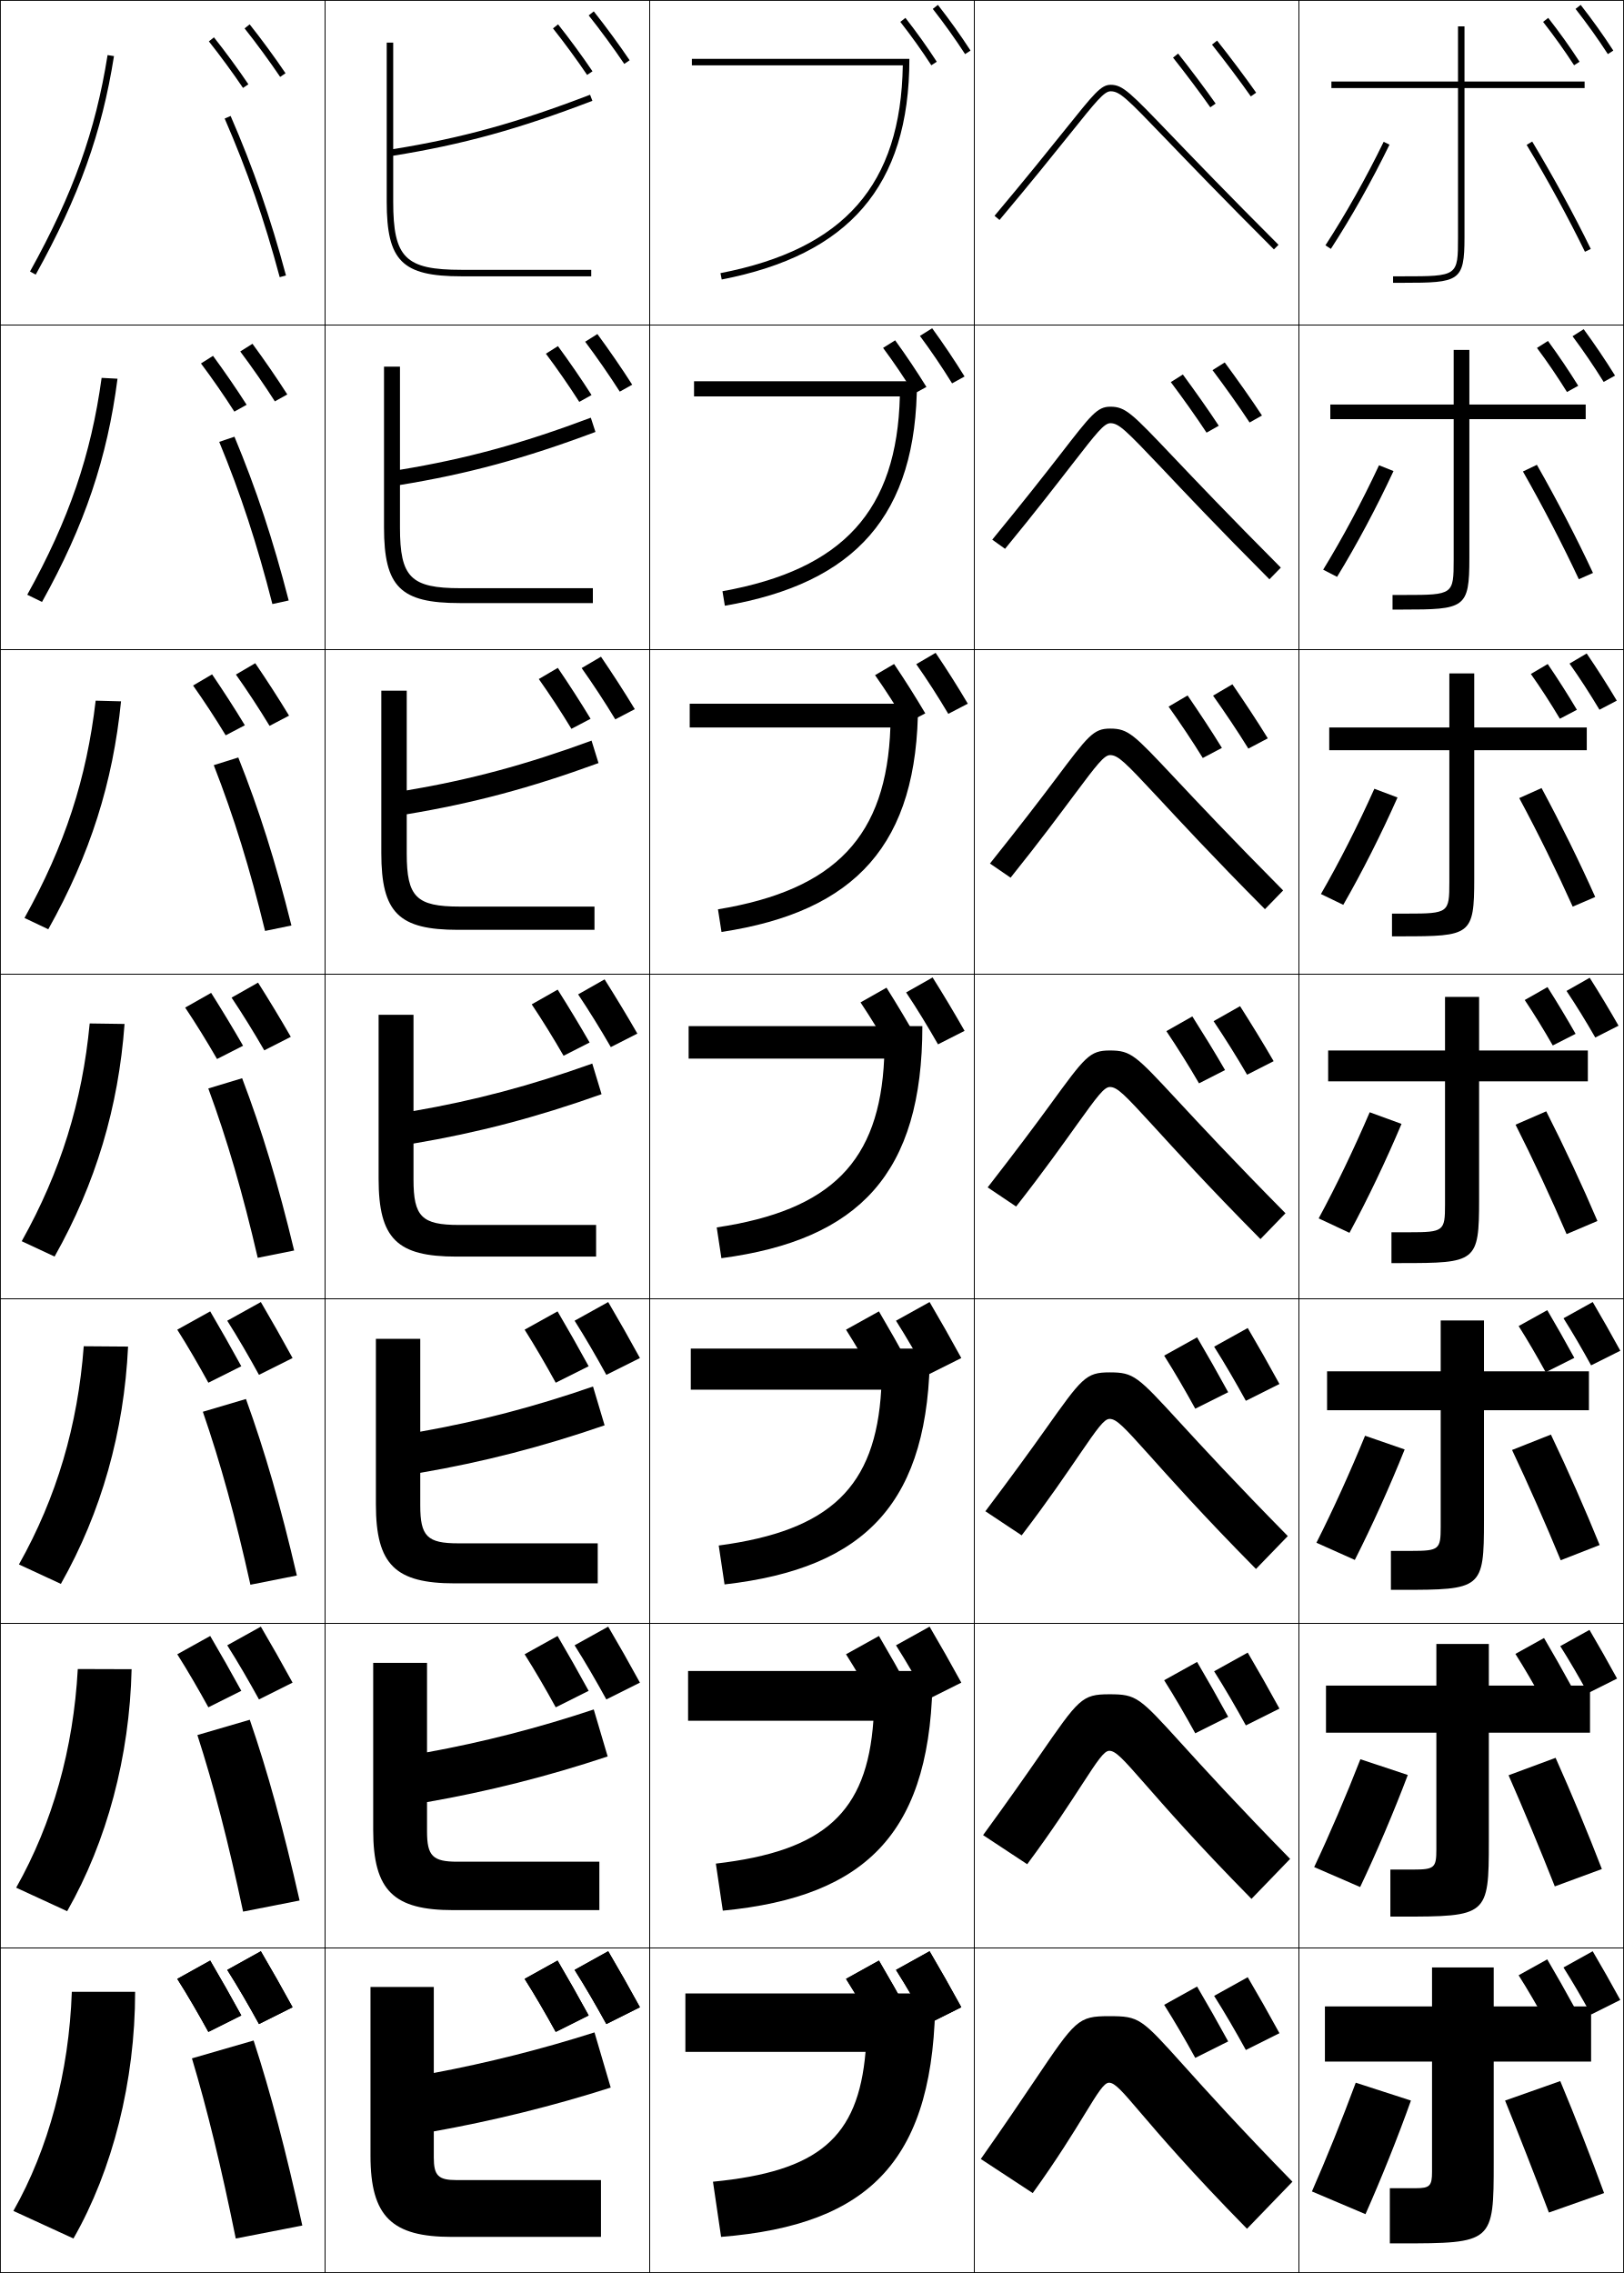
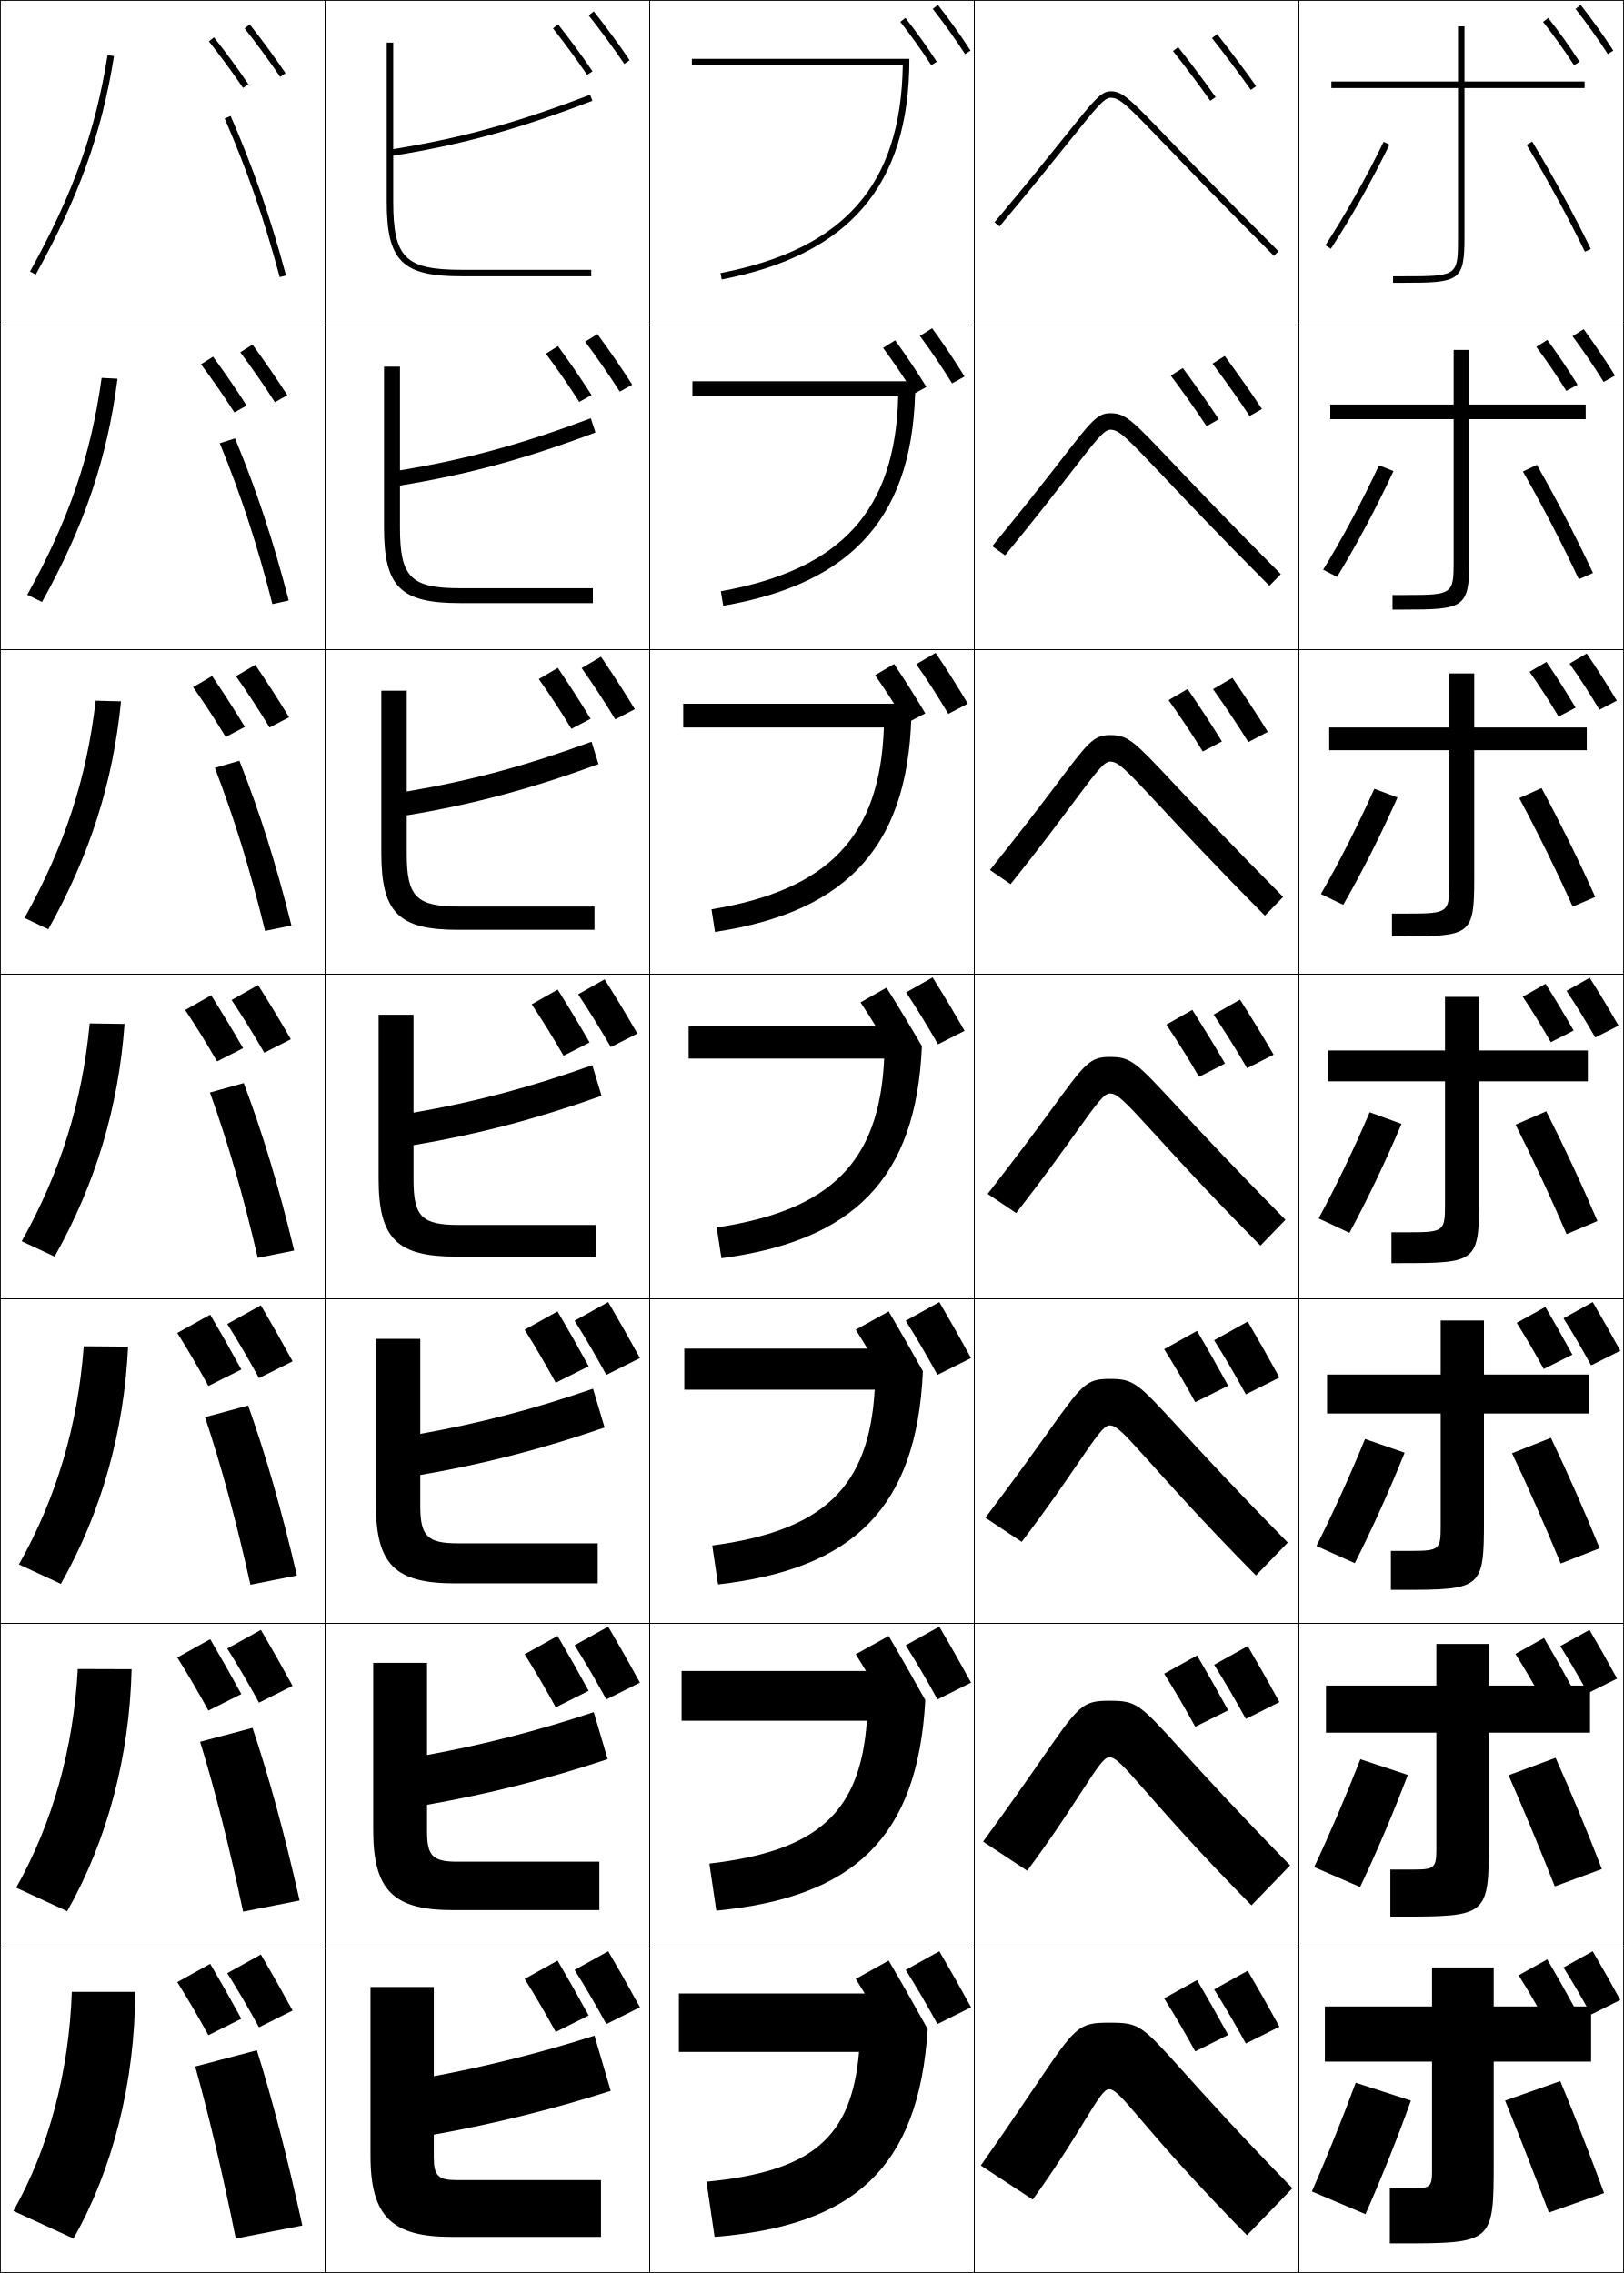
<svg xmlns="http://www.w3.org/2000/svg" width="500.25" height="700.25" viewBox="0 0 500.25 700.25" overflow="visible" enable-background="new 0 0 500.25 700.25" xml:space="preserve">
  <g id="glyphs">
    <g>
      <rect x="0.125" y="0.125" fill="none" stroke="#000000" stroke-width="0.25" width="100" height="100" />
      <rect x="400.125" y="0.125" fill="none" stroke="#000000" stroke-width="0.25" width="100" height="100" />
      <rect x="100.125" y="0.125" fill="none" stroke="#000000" stroke-width="0.25" width="100" height="100" />
      <rect x="200.125" y="0.125" fill="none" stroke="#000000" stroke-width="0.25" width="100" height="100" />
      <rect x="300.125" y="0.125" fill="none" stroke="#000000" stroke-width="0.25" width="100" height="100" />
      <rect x="0.125" y="100.125" fill="none" stroke="#000000" stroke-width="0.25" width="100" height="100" />
      <rect x="400.125" y="100.125" fill="none" stroke="#000000" stroke-width="0.25" width="100" height="100" />
      <rect x="100.125" y="100.125" fill="none" stroke="#000000" stroke-width="0.25" width="100" height="100" />
      <rect x="200.125" y="100.125" fill="none" stroke="#000000" stroke-width="0.25" width="100" height="100" />
      <rect x="300.125" y="100.125" fill="none" stroke="#000000" stroke-width="0.25" width="100" height="100" />
      <rect x="0.125" y="200.125" fill="none" stroke="#000000" stroke-width="0.25" width="100" height="100" />
      <rect x="400.125" y="200.125" fill="none" stroke="#000000" stroke-width="0.25" width="100" height="100" />
      <rect x="100.125" y="200.125" fill="none" stroke="#000000" stroke-width="0.25" width="100" height="100" />
      <rect x="200.125" y="200.125" fill="none" stroke="#000000" stroke-width="0.25" width="100" height="100" />
      <rect x="300.125" y="200.125" fill="none" stroke="#000000" stroke-width="0.25" width="100" height="100" />
      <rect x="0.125" y="300.125" fill="none" stroke="#000000" stroke-width="0.25" width="100" height="100" />
      <rect x="400.125" y="300.125" fill="none" stroke="#000000" stroke-width="0.25" width="100" height="100" />
      <rect x="100.125" y="300.125" fill="none" stroke="#000000" stroke-width="0.25" width="100" height="100" />
      <rect x="200.125" y="300.125" fill="none" stroke="#000000" stroke-width="0.25" width="100" height="100" />
      <rect x="300.125" y="300.125" fill="none" stroke="#000000" stroke-width="0.25" width="100" height="100" />
      <rect x="0.125" y="400.125" fill="none" stroke="#000000" stroke-width="0.25" width="100" height="100" />
      <rect x="400.125" y="400.125" fill="none" stroke="#000000" stroke-width="0.25" width="100" height="100" />
      <rect x="100.125" y="400.125" fill="none" stroke="#000000" stroke-width="0.25" width="100" height="100" />
      <rect x="200.125" y="400.125" fill="none" stroke="#000000" stroke-width="0.25" width="100" height="100" />
      <rect x="300.125" y="400.125" fill="none" stroke="#000000" stroke-width="0.25" width="100" height="100" />
      <rect x="0.125" y="500.125" fill="none" stroke="#000000" stroke-width="0.25" width="100" height="100" />
      <rect x="400.125" y="500.125" fill="none" stroke="#000000" stroke-width="0.25" width="100" height="100" />
      <rect x="100.125" y="500.125" fill="none" stroke="#000000" stroke-width="0.25" width="100" height="100" />
      <rect x="200.125" y="500.125" fill="none" stroke="#000000" stroke-width="0.25" width="100" height="100" />
      <rect x="300.125" y="500.125" fill="none" stroke="#000000" stroke-width="0.25" width="100" height="100" />
      <rect x="0.125" y="600.125" fill="none" stroke="#000000" stroke-width="0.25" width="100" height="100" />
      <rect x="400.125" y="600.125" fill="none" stroke="#000000" stroke-width="0.25" width="100" height="100" />
      <rect x="100.125" y="600.125" fill="none" stroke="#000000" stroke-width="0.25" width="100" height="100" />
      <rect x="200.125" y="600.125" fill="none" stroke="#000000" stroke-width="0.25" width="100" height="100" />
      <rect x="300.125" y="600.125" fill="none" stroke="#000000" stroke-width="0.25" width="100" height="100" />
    </g>
    <g>
-       <path d="M328.111,39.915c-4.931,6.148-11.684,14.569-21.752,26.568l1.531,1.285      c10.084-12.016,16.845-20.446,21.781-26.602C337.704,31.148,340.129,28.125,342.125,28.125      c2.803,0,4.904,2.104,17.088,14.787c6.935,7.219,17.414,18.127,33.205,33.92      l1.414-1.414c-15.776-15.778-26.248-26.678-33.177-33.891      C348.119,28.477,345.859,26.125,342.125,26.125C339.169,26.125,337.046,28.772,328.111,39.915z" />
-       <path d="M305.654,166.256l3.942,2.821c9.659-11.756,16.095-20.132,20.823-26.225      c7.325-9.439,9.7-12.477,11.622-12.477c2.639,0,4.769,2.197,15.837,13.838      c6.76,7.164,17.133,18.176,33.157,34.25l3.512-3.595      c-15.894-15.961-26.32-26.937-33.221-34.201      c-12.646-13.321-14.614-15.376-19.285-15.376c-4.056,0-5.909,2.426-15.502,14.804      C321.759,146.265,315.248,154.547,305.654,166.256z" />
-       <path d="M304.947,266.03l6.354,4.357c9.234-11.498,15.35-19.813,19.865-25.847      c6.626-8.854,8.944-11.915,10.791-11.915c2.475,0,4.669,2.256,14.587,12.891      c6.608,7.086,16.852,18.224,33.108,34.581l5.609-5.776      c-16.01-16.146-26.393-27.195-33.266-34.511      c-12.754-13.592-14.432-15.351-20.039-15.351c-5.156,0-6.755,2.19-16.99,15.819      C320.326,246.458,314.067,254.61,304.947,266.03z" />
-       <path d="M304.242,365.804l8.766,5.893c8.809-11.239,14.609-19.491,18.906-25.47      c5.938-8.262,8.188-11.352,9.961-11.352c2.31,0,4.538,2.344,13.336,11.942      c6.439,7.025,16.569,18.272,33.061,34.912l7.707-7.957      c-16.128-16.329-26.465-27.454-33.31-34.821      c-12.864-13.863-14.251-15.326-20.794-15.326c-6.257,0-7.618,1.942-18.479,16.834      C318.884,346.644,312.888,354.673,304.242,365.804z" />
-       <path d="M303.536,465.577l11.178,7.429c8.384-10.98,13.876-19.161,17.948-25.093      c5.259-7.66,7.432-10.788,9.13-10.788c2.145,0,4.399,2.44,12.085,10.993      c6.265,6.971,16.288,18.321,33.013,35.242l9.805-10.138      c-16.245-16.512-26.537-27.712-33.354-35.131      c-12.973-14.134-14.069-15.3-21.548-15.3c-7.356,0-8.498,1.681-19.968,17.848      C317.436,446.826,311.708,454.736,303.536,465.577z" />
-       <path d="M302.831,565.352l13.588,8.964c7.959-10.722,13.154-18.826,16.991-24.715      c4.593-7.051,6.675-10.226,8.298-10.226c1.981,0,4.25,2.546,10.835,10.045      c6.081,6.924,16.007,18.37,32.964,35.573l11.902-12.319      c-16.361-16.695-26.608-27.97-33.397-35.441      c-13.083-14.404-13.888-15.274-22.304-15.274c-8.456,0-9.396,1.407-21.456,18.863      C315.981,547.003,310.527,554.8,302.831,565.352z" />
-       <path d="M398.125,672.125c-16.479-16.879-26.681-28.229-33.442-35.751      C351.491,621.698,350.977,621.125,341.625,621.125c-9.557,0-10.312,1.123-22.944,19.878      c-4.158,6.175-9.333,13.86-16.556,24.122l16,10.5      c7.534-10.463,12.446-18.482,16.032-24.338      c3.941-6.434,5.919-9.662,7.468-9.662c1.816,0,4.089,2.661,9.584,9.097      c5.882,6.889,15.726,18.418,32.916,35.903L398.125,672.125z" />
+       <path d="M328.111,41.915c-4.931,6.148-11.684,14.569-21.752,26.568l1.531,1.285      c10.084-12.016,16.845-20.446,21.781-26.602C337.704,33.148,340.129,30.125,342.125,30.125      c2.803,0,4.904,2.104,17.088,14.787c6.935,7.219,17.414,18.127,33.205,33.92      l1.414-1.414c-15.776-15.778-26.248-26.678-33.177-33.891      C348.119,30.477,345.859,28.125,342.125,28.125C339.169,28.125,337.046,30.772,328.111,41.915z" />
+       <path d="M305.654,168.256l3.942,2.821c9.659-11.757,16.095-20.132,20.823-26.225      c7.325-9.439,9.7-12.478,11.622-12.478c2.639,0,4.769,2.198,15.837,13.839      c6.76,7.164,17.133,18.176,33.157,34.25l3.512-3.595      c-15.894-15.961-26.32-26.937-33.221-34.201      c-12.646-13.321-14.614-15.376-19.285-15.376c-4.056,0-5.909,2.426-15.502,14.804      C321.759,148.265,315.248,156.547,305.654,168.256z" />
+       <path d="M304.947,268.03l6.354,4.356c9.234-11.498,15.351-19.813,19.865-25.847      c6.626-8.854,8.944-11.915,10.791-11.915c2.475,0,4.669,2.256,14.587,12.89      c6.608,7.086,16.852,18.224,33.108,34.581l5.609-5.776      c-16.01-16.145-26.393-27.195-33.266-34.511      c-12.754-13.592-14.432-15.351-20.039-15.351c-5.156,0-6.755,2.191-16.99,15.819      C320.326,248.458,314.067,256.61,304.947,268.03z" />
+       <path d="M304.242,367.804l8.766,5.893c8.809-11.239,14.609-19.491,18.906-25.47      c5.938-8.262,8.188-11.352,9.961-11.352c2.31,0,4.538,2.344,13.336,11.942      c6.439,7.025,16.569,18.272,33.061,34.912l7.707-7.957      c-16.128-16.329-26.465-27.454-33.31-34.821      c-12.864-13.863-14.251-15.326-20.794-15.326c-6.257,0-7.618,1.942-18.479,16.834      C318.884,348.644,312.888,356.673,304.242,367.804z" />
+       <path d="M303.536,467.577l11.178,7.429c8.384-10.98,13.876-19.161,17.948-25.093      c5.259-7.66,7.432-10.788,9.13-10.788c2.145,0,4.399,2.44,12.085,10.993      c6.265,6.971,16.288,18.321,33.013,35.242l9.805-10.138      c-16.245-16.512-26.537-27.712-33.354-35.131      c-12.973-14.134-14.069-15.3-21.548-15.3c-7.356,0-8.496,1.682-19.968,17.849      C317.436,448.825,311.708,456.736,303.536,467.577z" />
+       <path d="M302.831,567.352l13.588,8.964c7.959-10.722,13.154-18.826,16.991-24.715      c4.593-7.051,6.675-10.226,8.298-10.226c1.981,0,4.249,2.547,10.835,10.045      c6.08,6.923,16.007,18.37,32.964,35.573l11.902-12.319      c-16.361-16.695-26.608-27.97-33.397-35.441      c-13.083-14.404-13.888-15.274-22.304-15.274c-8.456,0-9.396,1.407-21.456,18.863      C315.981,549.003,310.527,556.8,302.831,567.352z" />
+       <path d="M398.125,674.125c-16.479-16.879-26.681-28.229-33.442-35.751      C351.491,623.698,350.977,623.125,341.625,623.125c-9.557,0-10.312,1.123-22.944,19.878      c-4.158,6.175-9.333,13.86-16.556,24.122l16,10.5      c7.534-10.463,12.446-18.482,16.032-24.338      c3.941-6.434,5.919-9.662,7.468-9.662c1.816,0,4.089,2.661,9.584,9.097      c5.882,6.889,15.726,18.418,32.916,35.903L398.125,674.125z" />
    </g>
    <path d="M499.115,616.125c-2.836-5.179-5.604-10.076-8.5-15l-9,5     c2.808,4.432,5.715,9.427,8.5,14.5L499.115,616.125z" />
    <path d="M484.945,618.325c-2.779-5.075-5.492-9.874-8.33-14.7l-8.82,4.9     c2.752,4.343,5.601,9.238,8.33,14.21L484.945,618.325z" />
    <path d="M197.125,618.375c-3.261-5.955-6.444-11.588-9.774-17.25L177,606.875     c3.229,5.097,6.572,10.841,9.775,16.675L197.125,618.375z" />
    <path d="M181.33,620.905C178.134,615.068,175.015,609.55,171.75,604l-10.143,5.635     c3.165,4.994,6.44,10.624,9.58,16.342L181.33,620.905z" />
-     <path d="M197.125,618.375c-3.261-5.955-6.444-11.588-9.774-17.25L177,606.875     c3.229,5.097,6.572,10.841,9.775,16.675L197.125,618.375z" />
-     <path d="M181.33,620.905C178.134,615.068,175.015,609.55,171.75,604l-10.143,5.635     c3.165,4.994,6.44,10.624,9.58,16.342L181.33,620.905z" />
-     <path d="M90.125,618.375c-3.261-5.955-6.444-11.588-9.774-17.25L70,606.875     c3.229,5.097,6.572,10.841,9.775,16.675L90.125,618.375z" />
-     <path d="M74.33,620.905C71.134,615.068,68.015,609.55,64.75,604l-10.143,5.635     c3.165,4.994,6.44,10.624,9.58,16.342L74.33,620.905z" />
-     <path d="M90.125,618.375c-3.261-5.955-6.444-11.588-9.774-17.25L70,606.875     c3.229,5.097,6.572,10.841,9.775,16.675L90.125,618.375z" />
-     <path d="M74.33,620.905C71.134,615.068,68.015,609.55,64.75,604l-10.143,5.635     c3.165,4.994,6.44,10.624,9.58,16.342L74.33,620.905z" />
-     <path d="M394.125,626.375c-3.261-5.955-6.444-11.588-9.774-17.25L374,614.875     c3.229,5.097,6.572,10.841,9.775,16.675L394.125,626.375z" />
-     <path d="M378.33,628.905C375.134,623.068,372.015,617.55,368.75,612l-10.143,5.635     c3.165,4.994,6.44,10.624,9.58,16.342L378.33,628.905z" />
+     <path d="M90.125,619.375c-3.261-5.955-6.444-11.588-9.774-17.25L70,607.875     c3.229,5.097,6.572,10.841,9.775,16.675L90.125,619.375z" />
+     <path d="M74.33,621.905C71.134,616.068,68.015,610.55,64.75,605l-10.143,5.635     c3.165,4.994,6.44,10.624,9.58,16.342L74.33,621.905z" />
+     <path d="M394.125,624.375c-3.261-5.955-6.444-11.588-9.774-17.25L374,612.875     c3.229,5.097,6.572,10.841,9.775,16.675L394.125,624.375z" />
+     <path d="M378.33,626.905C375.134,621.068,372.015,615.55,368.75,610l-10.143,5.635     c3.165,4.994,6.44,10.624,9.58,16.342L378.33,626.905z" />
    <g>
      <path d="M451.125,73.125v-46h37v-2h-37v-17h-2v17h-39v2h39v46c0,11.951-0.031,12-17,12h-3v2h3      C449.516,87.125,451.125,86.735,451.125,73.125z" />
      <path d="M409.791,124.625v4.5h38v43.333c0,10.673-0.144,10.833-15,10.833h-3.833v4.5h3      c19.298,0,20.667-0.359,20.667-15.833v-42.833h35.833v-4.5H452.625v-16.833h-4.834      v16.833H409.791z" />
      <path d="M409.458,224.125v7h37v40.667c0,9.395-0.256,9.667-13,9.667h-4.666v7h3      c21.204,0,22.333-0.328,22.333-17.667v-39.667h34.667v-7H454.125v-16.667h-7.667v16.667      H409.458z" />
      <path d="M409.125,323.625v9.5h36V371.125c0,8.117-0.369,8.5-11,8.5h-5.5v9.5h3c23.111,0,24-0.297,24-19.5      v-36.5h33.5v-9.5h-33.5v-16.5h-10.5v16.5H409.125z" />
    </g>
-     <path d="M408.792,422.458v12h35v36c0,6.84-0.481,7.334-9,7.334h-6.334v12h3     c25.02,0,25.667-0.266,25.667-21.334v-34h32.333v-12H457.125v-15.666h-13.333v15.666     H408.792z" />
+     <path d="M408.792,423.458v12h35v35c0,6.84-0.481,7.334-9,7.334h-6.334v12h3     c25.02,0,25.667-0.266,25.667-21.334v-33h32.333v-12H457.125v-16.666h-13.333v16.666     H408.792z" />
    <path d="M408.459,519.291v14.5h34v36c0,5.562-0.594,6.168-7,6.168h-7.168v14.5h3     c26.927,0,27.334-0.234,27.334-23.168v-33.5h31.166v-14.5H458.625v-12.832h-16.166v12.832     H408.459z" />
    <path d="M431.125,691.125c28.833,0,29-0.203,29-25v-31h30v-17h-30v-12h-19v12h-33v17h33v34c0,4.284-0.706,5-5,5     h-8v17H431.125z" />
+     <path d="M494.125,675.625c-4.081-11.117-8.776-23.205-13.5-34.5l-17,6     c4.176,10.272,9.127,22.946,13.5,34.5L494.125,675.625z" />
+     <path d="M464.698,546.911c4.562,10.36,9.752,22.87,14.243,34.236l14.5-5.346     c-4.253-11.011-9.234-23.042-14.257-34.263L464.698,546.911z" />
+     <path d="M465.772,447.697c4.949,10.448,10.375,22.795,14.986,33.974l11.999-4.691     c-4.425-10.905-9.691-22.88-15.014-34.026L465.772,447.697z" />
    <g>
-       <path d="M494.125,675.625c-4.081-11.117-8.776-23.205-13.5-34.5l-17,6      c4.176,10.272,9.127,22.946,13.5,34.5L494.125,675.625z" />
-       <path d="M464.698,546.911c4.562,10.36,9.752,22.87,14.243,34.236l14.5-5.346      c-4.253-11.011-9.234-23.042-14.257-34.263L464.698,546.911z" />
-       <path d="M465.772,446.697c4.949,10.448,10.375,22.795,14.986,33.974l11.999-4.691      c-4.425-10.905-9.691-22.88-15.014-34.026L465.772,446.697z" />
      <path d="M466.847,346.483c5.335,10.537,10.999,22.72,15.729,33.71l9.498-4.037      c-4.597-10.799-10.148-22.717-15.771-33.789L466.847,346.483z" />
-       <path d="M467.986,245.868c5.722,10.625,11.623,22.646,16.473,33.448l6.932-2.984      c-4.769-10.692-10.605-22.553-16.527-33.551L467.986,245.868z" />
-       <path d="M469.127,145.254c6.107,10.714,12.247,22.57,17.216,33.186l4.364-1.93      c-4.94-10.586-11.062-22.39-17.284-33.314L469.127,145.254z" />
+       <path d="M484.459,279.316l6.932-2.984c-4.769-10.692-10.605-22.553-16.527-33.551      l-6.877,3.087C473.708,256.494,479.609,268.514,484.459,279.316z" />
+       <path d="M486.343,178.44l4.364-1.93c-4.94-10.586-11.062-22.39-17.284-33.314      l-4.296,2.059C475.234,155.968,481.374,167.824,486.343,178.44z" />
      <path d="M470.268,44.64c6.493,10.802,12.871,22.495,17.959,32.923l1.797-0.877      c-5.112-10.479-11.52-22.227-18.041-33.077L470.268,44.64z" />
    </g>
+     <path d="M417.625,641.625c-4.175,11.261-9.005,23.272-13.5,33.5l16.5,7     c4.903-11.036,9.983-23.733,14-35L417.625,641.625z" />
+     <path d="M419.059,541.968c-4.391,11.253-9.45,23.102-14.24,33.232l14.163,6.148     c5.138-10.816,10.412-23.248,14.677-34.518L419.059,541.968z" />
+     <path d="M420.492,443.312c-4.606,11.244-9.895,22.929-14.98,32.964l11.827,5.297     c5.371-10.597,10.84-22.763,15.353-34.035L420.492,443.312z" />
    <g>
-       <path d="M417.625,641.625c-4.175,11.261-9.005,23.272-13.5,33.5l16.5,7      c4.903-11.036,9.983-23.733,14-35L417.625,641.625z" />
-       <path d="M419.059,541.968c-4.391,11.253-9.45,23.102-14.24,33.232l14.163,6.148      c5.138-10.816,10.412-23.248,14.677-34.518L419.059,541.968z" />
-       <path d="M420.492,442.312c-4.606,11.244-9.895,22.929-14.98,32.964l11.827,5.297      c5.371-10.597,10.84-22.763,15.353-34.035L420.492,442.312z" />
      <path d="M431.725,346.244l-9.799-3.588c-4.822,11.237-10.34,22.757-15.721,32.697      l9.49,4.445C421.301,369.42,426.964,357.521,431.725,346.244z" />
      <path d="M430.491,245.684l-7.132-2.685c-5.039,11.229-10.784,22.585-16.461,32.429      l6.886,3.327C419.625,268.597,425.482,256.963,430.491,245.684z" />
      <path d="M429.257,145.124l-4.464-1.78c-5.255,11.221-11.229,22.414-17.2,32.162      l4.281,2.208C417.949,167.774,424,156.406,429.257,145.124z" />
      <path d="M408.286,75.581l1.678,1.089c6.31-9.719,12.555-20.821,18.06-32.106      l-1.797-0.877C420.756,54.9,414.553,65.929,408.286,75.581z" />
    </g>
    <g>
      <path d="M9.25,83.64l1.749,0.97c13.375-24.129,20.361-43.636,24.113-67.329      l-1.976-0.312C29.424,40.414,22.504,59.73,9.25,83.64z" />
      <path d="M36.198,116.672l-4.896-0.26c-3.238,23.659-10.056,43.704-22.905,66.809      l4.541,2.225C26.095,161.823,33.071,140.998,36.198,116.672z" />
      <path d="M37.283,216.062l-7.817-0.208C26.703,239.726,19.986,260.5,7.542,282.802      L14.875,286.282C27.815,263.165,34.782,241.021,37.283,216.062z" />
      <path d="M38.369,315.453l-10.738-0.156c-2.289,24.085-8.903,45.588-20.943,67.085      l10.125,4.735C29.535,364.508,36.493,341.044,38.369,315.453z" />
      <path d="M39.454,414.844l-13.658-0.104c-1.814,24.299-8.327,46.531-19.962,67.224      L18.75,487.953C31.255,465.851,38.204,441.067,39.454,414.844z" />
      <path d="M40.54,514.234l-16.579-0.052c-1.34,24.512-7.75,47.473-18.981,67.361      L20.688,588.789C32.975,567.192,39.914,541.091,40.54,514.234z" />
      <path d="M22.625,689.625c12.07-21.09,19-48.511,19-76h-19.5c-0.865,24.726-7.174,48.415-18,67.5      L22.625,689.625z" />
    </g>
    <g>
      <path d="M69.208,36.524c6.96,16.005,12.188,31.075,16.951,48.86l1.932-0.518      c-4.79-17.885-10.048-33.04-17.049-49.14L69.208,36.524z" />
-       <path d="M67.528,136.125c6.582,15.95,11.653,31.436,16.376,49.966l5.026-1.098      c-4.844-18.775-9.998-34.35-16.708-50.45L67.528,136.125z" />
-       <path d="M65.847,235.725c6.204,15.895,11.119,31.796,15.801,51.073l8.121-1.679      c-4.898-19.666-9.949-35.66-16.366-51.76L65.847,235.725z" />
-       <path d="M64.167,335.324c5.826,15.841,10.584,32.158,15.226,52.18l11.216-2.259      c-4.952-20.556-9.899-36.97-16.024-53.07L64.167,335.324z" />
-       <path d="M62.486,434.925c5.448,15.785,10.049,32.519,14.65,53.286l14.31-2.839      c-5.005-21.446-9.85-38.279-15.683-54.38L62.486,434.925z" />
-       <path d="M60.806,534.524c5.07,15.731,9.515,32.881,14.075,54.394l17.405-3.42      c-5.06-22.337-9.801-39.589-15.342-55.689L60.806,534.524z" />
-       <path d="M93.125,685.625c-5.113-23.228-9.751-40.899-15-57l-19,5.5      c4.692,15.676,8.98,33.241,13.5,55.5L93.125,685.625z" />
+       <path d="M88.93,184.993c-4.796-18.556-9.905-33.967-16.541-49.95l-4.695,1.499      c6.499,15.843,11.53,31.235,16.209,49.55L88.93,184.993z" />
+       <path d="M89.769,285.119c-4.802-19.229-9.762-34.895-16.033-50.76l-7.556,2.199      c6.037,15.681,10.873,31.396,15.467,50.24L89.769,285.119z" />
+       <path d="M90.608,385.245c-4.808-19.9-9.619-35.822-15.524-51.57l-10.417,2.899      c5.576,15.519,10.216,31.557,14.726,50.93L90.608,385.245z" />
+       <path d="M91.447,485.372c-4.813-20.572-9.476-36.749-15.016-52.38l-13.278,3.6      c5.115,15.355,9.559,31.717,13.984,51.619L91.447,485.372z" />
+       <path d="M92.286,585.498c-4.819-21.244-9.333-37.676-14.508-53.189l-16.139,4.3      c4.654,15.193,8.901,31.878,13.242,52.31L92.286,585.498z" />
+       <path d="M93.125,685.625c-4.825-21.916-9.19-38.604-14-54l-19,5      c4.193,15.031,8.244,32.039,12.5,53L93.125,685.625z" />
    </g>
    <g>
      <path d="M121.125,62.125V47.974c21.375-3.437,38.667-8.206,61.358-16.916l-0.717-1.867      c-22.439,8.613-39.561,13.346-60.642,16.756V13.125h-2v49c0,18.271,4.729,23,23,23h40v-2h-40      C124.854,83.125,121.125,79.396,121.125,62.125z" />
-       <path d="M123.208,112.958h-4.917v49.5c0,18.369,5.059,23.333,23.333,23.333h41      v-4.583H141.875c-15.333,0-18.667-3.338-18.667-18.667v-13.125      c20.854-3.408,38.345-8.141,60.216-16.346l-1.431-4.389      c-21.375,8.033-38.463,12.688-58.785,16.046V112.958z" />
-       <path d="M125.292,212.792h-7.833v50c0,18.467,5.388,23.666,23.667,23.666h42      v-7.166h-41.5c-13.394,0-16.333-2.948-16.333-16.333v-12.101      c20.333-3.379,38.022-8.077,59.072-15.777l-2.144-6.912      c-20.312,7.454-37.368,12.03-56.928,15.338V212.792z" />
-       <path d="M127.375,312.625h-10.75V363.125c0,18.564,5.718,24,24,24h43v-9.75h-42.25      c-11.456,0-14-2.558-14-14v-11.076c19.812-3.35,37.7-8.012,57.929-15.208      l-2.858-9.434c-19.249,6.874-36.271,11.373-55.071,14.628V312.625z" />
-       <path d="M129.458,412.458h-13.667v51c0,18.664,6.048,24.334,24.333,24.334h44v-12.334h-43      c-9.518,0-11.667-2.166-11.667-11.666v-10.051      c19.291-3.32,37.378-7.948,56.786-14.639l-3.572-11.955      c-18.186,6.294-35.174,10.714-53.214,13.918V412.458z" />
-       <path d="M131.542,512.292h-16.583v51.5c0,18.761,6.377,24.666,24.667,24.666h45v-14.916      h-43.75c-7.579,0-9.333-1.775-9.333-9.334v-9.024      c18.77-3.292,37.057-7.884,55.643-14.069l-4.286-14.479      c-17.122,5.715-34.077,10.057-51.357,13.21V512.292z" />
-       <path d="M133.625,664.625v-8c18.249-3.263,36.734-7.819,54.5-13.5l-5-17      c-16.059,5.135-32.98,9.398-49.5,12.5v-26.5h-19.5v52c0,18.859,6.707,25,25,25h46v-17.5h-44.5      C134.984,671.625,133.625,670.24,133.625,664.625z" />
+       <path d="M123.208,112.958h-4.917v49.5c0,18.369,5.059,23.333,23.333,23.333h41      v-4.583H141.875c-15.333,0-18.667-3.338-18.667-18.667v-12.959      c20.854-3.408,38.345-8.141,60.216-16.346l-1.431-4.389      c-21.375,8.033-38.463,12.688-58.785,16.046V112.958z" />
+       <path d="M125.292,212.792h-7.833v50c0,18.467,5.388,23.666,23.667,23.666h42      v-7.166h-41.5c-13.394,0-16.333-2.948-16.333-16.333V251.191      c20.333-3.379,38.022-8.077,59.072-15.777l-2.144-6.912      c-20.312,7.454-37.368,12.03-56.928,15.337V212.792z" />
+       <path d="M127.375,312.625h-10.75V363.125c0,18.564,5.718,24,24,24h43v-9.75h-42.25      c-11.456,0-14-2.558-14-14v-10.576c19.812-3.35,37.7-8.012,57.929-15.208      l-2.858-9.434c-19.249,6.874-36.271,11.373-55.071,14.628V312.625z" />
+       <path d="M129.458,412.458h-13.667v51c0,18.664,6.048,24.334,24.333,24.334h44v-12.334h-43      c-9.518,0-11.667-2.166-11.667-11.666v-9.384      c19.291-3.321,37.378-7.948,56.786-14.639l-3.572-11.956      c-18.186,6.295-35.174,10.715-53.214,13.919V412.458z" />
+       <path d="M131.542,512.292h-16.583v51.5c0,18.761,6.377,24.666,24.667,24.666h45v-14.916      h-43.75c-7.579,0-9.333-1.775-9.333-9.334v-8.191      c18.77-3.292,37.057-7.884,55.643-14.069l-4.286-14.478      c-17.122,5.714-34.077,10.056-51.357,13.209V512.292z" />
+       <path d="M133.625,664.625v-7c18.249-3.263,36.734-7.819,54.5-13.5l-5-17      c-16.059,5.135-32.98,9.398-49.5,12.5v-27.5h-19.5v52c0,18.859,6.707,25,25,25h46v-17.5h-44.5      C134.984,671.625,133.625,670.24,133.625,664.625z" />
    </g>
    <path d="M213.125,18.125v2h64.975c-0.604,36.813-17.993,56.599-56.166,64.018l0.382,1.963     C261.251,78.539,280.125,57.516,280.125,18.125H213.125z" />
-     <path d="M213.792,117.458V122.125H277.188c-0.888,35.098-17.408,53.302-54.638,60.015     l0.734,4.47c40.142-6.925,59.174-27.807,59.174-69.151H213.792z" />
-     <path d="M212.458,216.792V224.125h61.816c-1.171,33.382-16.823,50.005-53.11,56.012     l1.088,6.975c41.347-6.281,60.54-27.023,60.54-70.321H212.458z" />
-     <path d="M212.125,316.125v10h60.237c-1.455,31.667-16.238,46.708-51.583,52.009     l1.441,9.481C264.774,381.977,284.125,361.376,284.125,316.125H212.125z" />
-     <g>
-       <path d="M212.792,415.458V428.125h58.659c-1.739,29.951-15.653,43.41-50.055,48.006      l1.793,11.988c43.761-4.995,63.27-25.456,63.27-72.661H212.792z" />
-       <path d="M211.958,514.791V530.125h57.079c-2.021,28.236-15.068,40.113-48.527,44.003      l2.147,14.494c44.966-4.353,64.634-24.672,64.634-73.831H211.958z" />
-       <path d="M211.125,614.125v18h55.5c-2.306,26.521-14.483,36.816-47,40l2.5,17      c46.173-3.709,66-23.888,66-75H211.125z" />
-     </g>
-     <path d="M296.125,618.375c-3.261-5.955-6.444-11.588-9.774-17.25L276,606.875     c3.229,5.097,6.572,10.841,9.775,16.675L296.125,618.375z" />
-     <path d="M280.33,620.905C277.134,615.068,274.015,609.55,270.75,604l-10.143,5.635     c3.165,4.994,6.44,10.624,9.58,16.342L280.33,620.905z" />
-     <path d="M296.125,618.375c-3.261-5.955-6.444-11.588-9.774-17.25L276,606.875     c3.229,5.097,6.572,10.841,9.775,16.675L296.125,618.375z" />
-     <path d="M280.33,620.905C277.134,615.068,274.015,609.55,270.75,604l-10.143,5.635     c3.165,4.994,6.44,10.624,9.58,16.342L280.33,620.905z" />
+     <path d="M213.292,117.458V122.125H276.688c-0.888,35.098-17.408,53.302-54.638,60.015     l0.734,4.47c40.142-6.925,59.174-27.807,59.174-69.151H213.292z" />
+     <path d="M210.458,216.792V224.125h61.816c-1.171,33.382-16.823,50.005-53.11,56.012     l1.088,6.975c41.347-6.281,60.54-27.023,60.54-70.321H210.458z" />
    <path d="M498.125,517.125c-2.836-5.179-5.604-10.076-8.5-15l-9,5     c2.808,4.432,5.715,9.427,8.5,14.5L498.125,517.125z" />
    <path d="M483.955,519.325C481.176,514.25,478.463,509.451,475.625,504.625l-8.82,4.9     c2.752,4.343,5.601,9.238,8.33,14.21L483.955,519.325z" />
    <path d="M197.125,518.375c-3.261-5.955-6.444-11.588-9.774-17.25L177,506.875     c3.229,5.097,6.572,10.841,9.775,16.675L197.125,518.375z" />
    <path d="M181.33,520.905C178.134,515.068,175.015,509.55,171.75,504l-10.143,5.635     c3.165,4.994,6.44,10.624,9.58,16.342L181.33,520.905z" />
-     <path d="M90.125,518.375c-3.261-5.955-6.444-11.588-9.774-17.25L70,506.875     c3.229,5.097,6.572,10.841,9.775,16.675L90.125,518.375z" />
-     <path d="M74.33,520.905C71.134,515.068,68.015,509.55,64.75,504l-10.143,5.635     c3.165,4.994,6.44,10.624,9.58,16.342L74.33,520.905z" />
-     <path d="M394.125,526.375c-3.261-5.955-6.444-11.588-9.774-17.25L374,514.875     c3.229,5.097,6.572,10.841,9.775,16.675L394.125,526.375z" />
-     <path d="M378.33,528.905C375.134,523.068,372.015,517.55,368.75,512l-10.143,5.635     c3.165,4.994,6.44,10.624,9.58,16.342L378.33,528.905z" />
-     <path d="M296.125,518.375c-3.261-5.955-6.444-11.588-9.774-17.25L276,506.875     c3.229,5.097,6.572,10.841,9.775,16.675L296.125,518.375z" />
-     <path d="M280.33,520.905C277.134,515.068,274.015,509.55,270.75,504l-10.143,5.635     c3.165,4.994,6.44,10.624,9.58,16.342L280.33,520.905z" />
+     <path d="M90.125,519.375c-3.261-5.955-6.444-11.588-9.774-17.25L70,507.875     c3.229,5.097,6.572,10.841,9.775,16.675L90.125,519.375z" />
+     <path d="M74.33,521.905C71.134,516.068,68.015,510.55,64.75,505l-10.143,5.635     c3.165,4.994,6.44,10.624,9.58,16.342L74.33,521.905z" />
+     <path d="M394.125,524.375c-3.261-5.955-6.444-11.588-9.774-17.25L374,512.875     c3.229,5.097,6.572,10.841,9.775,16.675L394.125,524.375z" />
+     <path d="M378.33,526.905C375.134,521.068,372.015,515.55,368.75,510l-10.143,5.635     c3.165,4.994,6.44,10.624,9.58,16.342L378.33,526.905z" />
    <g>
      <path d="M485.337,2.741c3.598,4.604,6.853,9.16,9.949,13.929l1.678-1.09      c-3.13-4.818-6.417-9.42-10.051-14.071L485.337,2.741z" />
      <path d="M484.406,103.586c3.4,4.561,6.568,9.227,9.587,14.072l3.508-1.942      c-3.056-4.908-6.213-9.584-9.663-14.303L484.406,103.586z" />
      <path d="M483.477,204.433c3.202,4.518,6.283,9.294,9.225,14.215l5.338-2.795      c-2.982-4.998-6.011-9.748-9.275-14.535L483.477,204.433z" />
      <path d="M482.546,305.279c3.005,4.475,5.999,9.36,8.862,14.357l7.169-3.647      c-2.909-5.088-5.808-9.912-8.888-14.768L482.546,305.279z" />
    </g>
    <path d="M499.125,416.125c-2.836-5.179-5.604-10.076-8.5-15l-9,5     c2.808,4.432,5.715,9.427,8.5,14.5L499.125,416.125z" />
    <g>
      <path d="M475.337,6.741c3.46,4.428,6.583,8.801,9.549,13.369l1.678-1.089      c-2.998-4.618-6.154-9.038-9.65-13.512L475.337,6.741z" />
-       <path d="M473.451,107.187c3.283,4.407,6.337,8.91,9.244,13.58l3.463-1.919      c-2.942-4.732-5.988-9.247-9.32-13.809L473.451,107.187z" />
-       <path d="M471.566,207.633c3.105,4.385,6.091,9.02,8.939,13.79l5.248-2.75      c-2.889-4.846-5.822-9.456-8.99-14.105L471.566,207.633z" />
-       <path d="M469.681,308.079c2.929,4.364,5.846,9.129,8.635,14l7.034-3.58      c-2.834-4.961-5.657-9.665-8.66-14.403L469.681,308.079z" />
+       <path d="M473.251,106.854c3.283,4.406,6.338,8.91,9.244,13.579l3.464-1.919      c-2.943-4.732-5.989-9.247-9.32-13.809L473.251,106.854z" />
+       <path d="M471.166,206.966c3.106,4.385,6.092,9.02,8.939,13.79l5.249-2.75      c-2.889-4.846-5.823-9.456-8.99-14.106L471.166,206.966z" />
+       <path d="M469.081,307.079c2.929,4.364,5.846,9.129,8.635,14L484.75,317.499      c-2.834-4.961-5.657-9.665-8.66-14.403L469.081,307.079z" />
    </g>
-     <path d="M484.955,418.325C482.176,413.25,479.463,408.451,476.625,403.625l-8.82,4.9     c2.752,4.343,5.601,9.238,8.33,14.21L484.955,418.325z" />
+     <path d="M484.355,417.325c-2.779-5.075-5.492-9.874-8.33-14.7l-8.82,4.9     c2.752,4.343,5.601,9.238,8.33,14.21L484.355,417.325z" />
    <g>
      <path d="M181.343,4.748c3.556,4.469,7.753,10.192,10.953,14.937l1.658-1.118      c-3.228-4.785-7.46-10.557-11.047-15.063L181.343,4.748z" />
      <path d="M190.916,120.65l3.832-2.132c-3.236-5.078-7.206-10.814-10.729-15.61      l-3.762,2.371C183.731,109.905,187.715,115.634,190.916,120.65z" />
      <path d="M189.536,221.617l6.004-3.146c-3.244-5.37-6.952-11.073-10.411-16.157      l-5.958,3.498C182.564,210.594,186.334,216.328,189.536,221.617z" />
      <path d="M188.155,322.583l8.177-4.161c-3.252-5.663-6.698-11.33-10.092-16.704      l-8.154,4.624C181.397,311.283,184.953,317.021,188.155,322.583z" />
      <path d="M197.125,418.375c-3.261-5.955-6.444-11.588-9.774-17.25L177,406.875      c3.229,5.097,6.572,10.841,9.775,16.675L197.125,418.375z" />
    </g>
    <g>
      <path d="M170.342,8.748c3.412,4.287,7.44,9.781,10.513,14.337l1.658-1.118      c-3.101-4.597-7.165-10.139-10.606-14.464L170.342,8.748z" />
      <path d="M168.159,108.969c3.35,4.464,7.19,9.992,10.28,14.838l3.779-2.106      c-3.125-4.907-6.952-10.443-10.35-15.074L168.159,108.969z" />
      <path d="M165.975,209.191c3.289,4.641,6.94,10.202,10.047,15.339l5.9-3.095      c-3.148-5.217-6.74-10.747-10.093-15.685L165.975,209.191z" />
      <path d="M163.791,309.413c3.227,4.817,6.69,10.413,9.813,15.84l8.021-4.083      c-3.172-5.527-6.528-11.051-9.836-16.295L163.791,309.413z" />
      <path d="M181.33,420.905C178.134,415.068,175.015,409.55,171.75,404l-10.143,5.635      c3.165,4.994,6.44,10.624,9.58,16.342L181.33,420.905z" />
    </g>
    <g>
      <path d="M75.343,8.748c3.556,4.469,7.753,10.192,10.953,14.937l1.658-1.118      c-3.228-4.785-7.46-10.557-11.047-15.063L75.343,8.748z" />
-       <path d="M74.007,108.279c3.475,4.626,7.458,10.354,10.659,15.371l3.832-2.132      c-3.236-5.078-7.206-10.814-10.729-15.61L74.007,108.279z" />
-       <path d="M72.671,207.812c3.393,4.782,7.163,10.516,10.364,15.806l6.004-3.146      c-3.244-5.37-6.952-11.073-10.411-16.157L72.671,207.812z" />
-       <path d="M71.336,307.343c3.311,4.939,6.867,10.678,10.069,16.24l8.177-4.161      c-3.252-5.663-6.698-11.33-10.092-16.704L71.336,307.343z" />
-       <path d="M90.125,418.375c-3.261-5.955-6.444-11.588-9.774-17.25L70,406.875      c3.229,5.097,6.572,10.841,9.775,16.675L90.125,418.375z" />
+       <path d="M74.007,108.529c3.475,4.626,7.458,10.354,10.659,15.371l3.832-2.132      c-3.236-5.078-7.206-10.814-10.729-15.61L74.007,108.529z" />
+       <path d="M72.671,208.312c3.393,4.782,7.163,10.516,10.364,15.806l6.004-3.146      c-3.244-5.37-6.952-11.073-10.411-16.157L72.671,208.312z" />
+       <path d="M71.336,308.093c3.311,4.939,6.867,10.678,10.069,16.24l8.177-4.161      c-3.252-5.663-6.698-11.33-10.092-16.704L71.336,308.093z" />
+       <path d="M90.125,419.375c-3.261-5.955-6.444-11.588-9.774-17.25L70,407.875      c3.229,5.097,6.572,10.841,9.775,16.675L90.125,419.375z" />
    </g>
    <g>
      <path d="M64.342,12.748c3.412,4.287,7.44,9.781,10.513,14.337l1.658-1.118      c-3.101-4.597-7.165-10.139-10.606-14.464L64.342,12.748z" />
-       <path d="M61.909,111.969c3.35,4.464,7.19,9.992,10.28,14.838l3.779-2.106      c-3.125-4.907-6.952-10.443-10.35-15.074L61.909,111.969z" />
-       <path d="M59.475,211.191c3.289,4.641,6.94,10.202,10.047,15.339l5.9-3.095      c-3.148-5.217-6.74-10.747-10.093-15.685L59.475,211.191z" />
-       <path d="M57.041,310.413c3.227,4.817,6.69,10.413,9.813,15.84l8.021-4.083      c-3.172-5.527-6.528-11.051-9.836-16.295L57.041,310.413z" />
-       <path d="M74.33,420.905C71.134,415.068,68.015,409.55,64.75,404l-10.143,5.635      c3.165,4.994,6.44,10.624,9.58,16.342L74.33,420.905z" />
+       <path d="M61.909,112.219c3.35,4.464,7.19,9.992,10.28,14.838l3.779-2.106      c-3.125-4.907-6.952-10.443-10.35-15.074L61.909,112.219z" />
+       <path d="M59.475,211.691c3.289,4.641,6.94,10.202,10.047,15.339l5.9-3.095      c-3.148-5.217-6.74-10.747-10.093-15.685L59.475,211.691z" />
+       <path d="M57.041,311.163c3.227,4.817,6.69,10.413,9.813,15.84l8.021-4.083      c-3.172-5.527-6.528-11.051-9.836-16.295L57.041,311.163z" />
+       <path d="M74.33,421.905C71.134,416.068,68.015,410.55,64.75,405l-10.143,5.635      c3.165,4.994,6.44,10.624,9.58,16.342L74.33,421.905z" />
    </g>
    <g>
-       <path d="M373.343,13.748c3.828,4.811,8.859,11.519,11.963,15.951l1.639-1.147      c-3.124-4.461-8.187-11.211-12.037-16.049L373.343,13.748z" />
-       <path d="M373.507,114.029c3.679,4.882,8.288,11.35,11.417,16.132l3.815-2.154      c-3.158-4.835-7.751-11.305-11.471-16.349L373.507,114.029z" />
-       <path d="M373.672,214.312c3.528,4.953,7.715,11.18,10.869,16.312l5.994-3.161      c-3.193-5.208-7.316-11.399-10.906-16.649L373.672,214.312z" />
-       <path d="M373.836,314.593c3.379,5.025,7.144,11.01,10.322,16.494l8.172-4.168      c-3.227-5.582-6.88-11.494-10.34-16.95L373.836,314.593z" />
-       <path d="M394.125,426.375c-3.261-5.955-6.444-11.588-9.774-17.25L374,414.875      c3.229,5.097,6.572,10.841,9.775,16.675L394.125,426.375z" />
+       <path d="M373.343,11.748c3.828,4.811,8.859,11.519,11.963,15.951l1.639-1.147      c-3.124-4.461-8.187-11.211-12.037-16.049L373.343,11.748z" />
+       <path d="M373.507,112.029c3.679,4.882,8.288,11.35,11.417,16.132l3.815-2.154      c-3.158-4.835-7.751-11.305-11.471-16.349L373.507,112.029z" />
+       <path d="M373.672,212.312c3.528,4.953,7.715,11.18,10.869,16.312l5.994-3.161      c-3.193-5.208-7.316-11.399-10.906-16.649L373.672,212.312z" />
+       <path d="M373.836,312.593c3.379,5.025,7.144,11.01,10.322,16.494l8.172-4.168      c-3.227-5.582-6.88-11.494-10.34-16.95L373.836,312.593z" />
+       <path d="M394.125,424.375c-3.261-5.955-6.444-11.588-9.774-17.25L374,412.875      c3.229,5.097,6.572,10.841,9.775,16.675L394.125,424.375z" />
    </g>
    <g>
-       <path d="M361.343,17.748c3.676,4.62,8.505,11.059,11.482,15.312l1.639-1.147      c-2.998-4.281-7.858-10.762-11.557-15.409L361.343,17.748z" />
-       <path d="M360.658,117.719c3.549,4.713,7.989,10.951,11.008,15.569l3.764-2.128      c-3.047-4.67-7.472-10.91-11.062-15.783L360.658,117.719z" />
-       <path d="M359.975,217.691c3.421,4.807,7.473,10.841,10.531,15.826l5.891-3.109      c-3.097-5.059-7.086-11.059-10.568-16.157L359.975,217.691z" />
-       <path d="M359.291,317.663c3.293,4.9,6.957,10.732,10.056,16.084l8.017-4.09      c-3.146-5.448-6.701-11.207-10.074-16.531L359.291,317.663z" />
-       <path d="M378.33,428.905C375.134,423.068,372.015,417.55,368.75,412l-10.143,5.635      c3.165,4.994,6.44,10.624,9.58,16.342L378.33,428.905z" />
+       <path d="M361.343,15.748c3.676,4.62,8.505,11.059,11.482,15.312l1.639-1.147      c-2.998-4.281-7.858-10.762-11.557-15.409L361.343,15.748z" />
+       <path d="M360.658,115.719c3.549,4.713,7.989,10.951,11.008,15.569l3.764-2.128      c-3.047-4.67-7.472-10.91-11.062-15.783L360.658,115.719z" />
+       <path d="M359.975,215.691c3.421,4.807,7.473,10.841,10.531,15.826l5.891-3.109      c-3.097-5.059-7.086-11.059-10.568-16.157L359.975,215.691z" />
+       <path d="M359.291,315.663c3.293,4.9,6.957,10.732,10.056,16.084l8.017-4.09      c-3.146-5.448-6.701-11.207-10.074-16.531L359.291,315.663z" />
+       <path d="M378.33,426.905C375.134,421.068,372.015,415.55,368.75,410l-10.143,5.635      c3.165,4.994,6.44,10.624,9.58,16.342L378.33,426.905z" />
    </g>
    <path d="M287.337,2.741c3.598,4.604,6.853,9.16,9.949,13.929l1.678-1.09     c-3.13-4.818-6.417-9.42-10.051-14.071L287.337,2.741z" />
    <path d="M283.374,103.486c3.506,4.728,6.782,9.58,9.905,14.615l3.846-2.111     c-3.162-5.102-6.424-9.962-9.981-14.866L283.374,103.486z" />
    <path d="M282.248,204.615c3.414,4.851,6.713,10.001,9.863,15.302l6.014-3.132     c-3.195-5.387-6.432-10.504-9.913-15.66L282.248,204.615z" />
    <path d="M279.124,305.745c3.322,4.974,6.643,10.421,9.819,15.989l8.182-4.154     c-3.229-5.671-6.438-11.046-9.844-16.455L279.124,305.745z" />
-     <path d="M296.125,418.375c-3.261-5.955-6.444-11.588-9.774-17.25L276,406.875     c3.229,5.097,6.572,10.841,9.775,16.675L296.125,418.375z" />
+     <g>
+       <path d="M299.125,618.375c-3.261-5.955-6.444-11.588-9.774-17.25L279,606.875      c3.229,5.097,6.572,10.841,9.775,16.675L299.125,618.375z" />
+       <path d="M299.125,518.375c-3.261-5.955-6.444-11.588-9.774-17.25L279,506.875      c3.229,5.097,6.572,10.841,9.775,16.675L299.125,518.375z" />
+       <path d="M299.125,418.375c-3.261-5.955-6.444-11.588-9.774-17.25L279,406.875      c3.229,5.097,6.572,10.841,9.775,16.675L299.125,418.375z" />
+     </g>
    <path d="M277.337,6.741c3.46,4.428,6.583,8.801,9.549,13.369l1.678-1.089     c-2.998-4.618-6.154-9.038-9.65-13.512L277.337,6.741z" />
    <path d="M272.025,107.176c3.387,4.569,6.548,9.256,9.557,14.112l3.795-2.084     c-3.049-4.922-6.195-9.617-9.634-14.36L272.025,107.176z" />
    <path d="M269.553,207.995c3.312,4.711,6.512,9.713,9.564,14.855l5.91-3.08     c-3.098-5.227-6.235-10.196-9.615-15.208L269.553,207.995z" />
-     <path d="M265.08,308.815c3.238,4.853,6.476,10.168,9.572,15.599l8.026-4.076     c-3.146-5.532-6.275-10.776-9.598-16.057L265.08,308.815z" />
-     <path d="M280.33,420.905C277.134,415.068,274.015,409.55,270.75,404l-10.143,5.635     c3.165,4.994,6.44,10.624,9.58,16.342L280.33,420.905z" />
+     <path d="M273.081,304.281l-8.001,4.534c1.562,2.34,3.122,4.792,4.668,7.309     c-12.796,0-57.624,0-57.623,0.001v10h60.237     c-1.455,31.667-16.238,46.708-51.583,52.009l1.441,9.481     c40.564-5.375,60.03-24.363,61.763-65.321     C280.424,316.183,276.835,310.247,273.081,304.281z" />
+     <g>
+       <path d="M273.75,604l-10.143,5.635c0.917,1.446,1.843,2.95,2.771,4.49H209.125v18h55.5      c-2.306,26.521-14.483,36.816-47,40l2.5,17c42.705-3.431,62.858-20.971,65.647-64.021      C281.788,617.903,277.844,610.959,273.75,604z" />
+       <path d="M209.958,514.791V530.125h57.079c-2.021,28.236-15.068,40.113-48.527,44.003      l2.147,14.494c42.121-4.086,62.035-22.202,64.376-64.854      C281.298,517.039,277.59,510.529,273.75,504l-10.143,5.635      c1.049,1.654,2.109,3.381,3.172,5.156H209.958z" />
+       <path d="M273.75,404l-10.143,5.635c1.18,1.862,2.375,3.812,3.573,5.823h-56.389V428.125      h58.659c-1.739,29.951-15.653,43.41-50.055,48.006l1.793,11.988      c41.537-4.741,61.211-23.435,63.104-65.688      C280.808,416.176,277.337,410.099,273.75,404z" />
+     </g>
  </g>
</svg>
